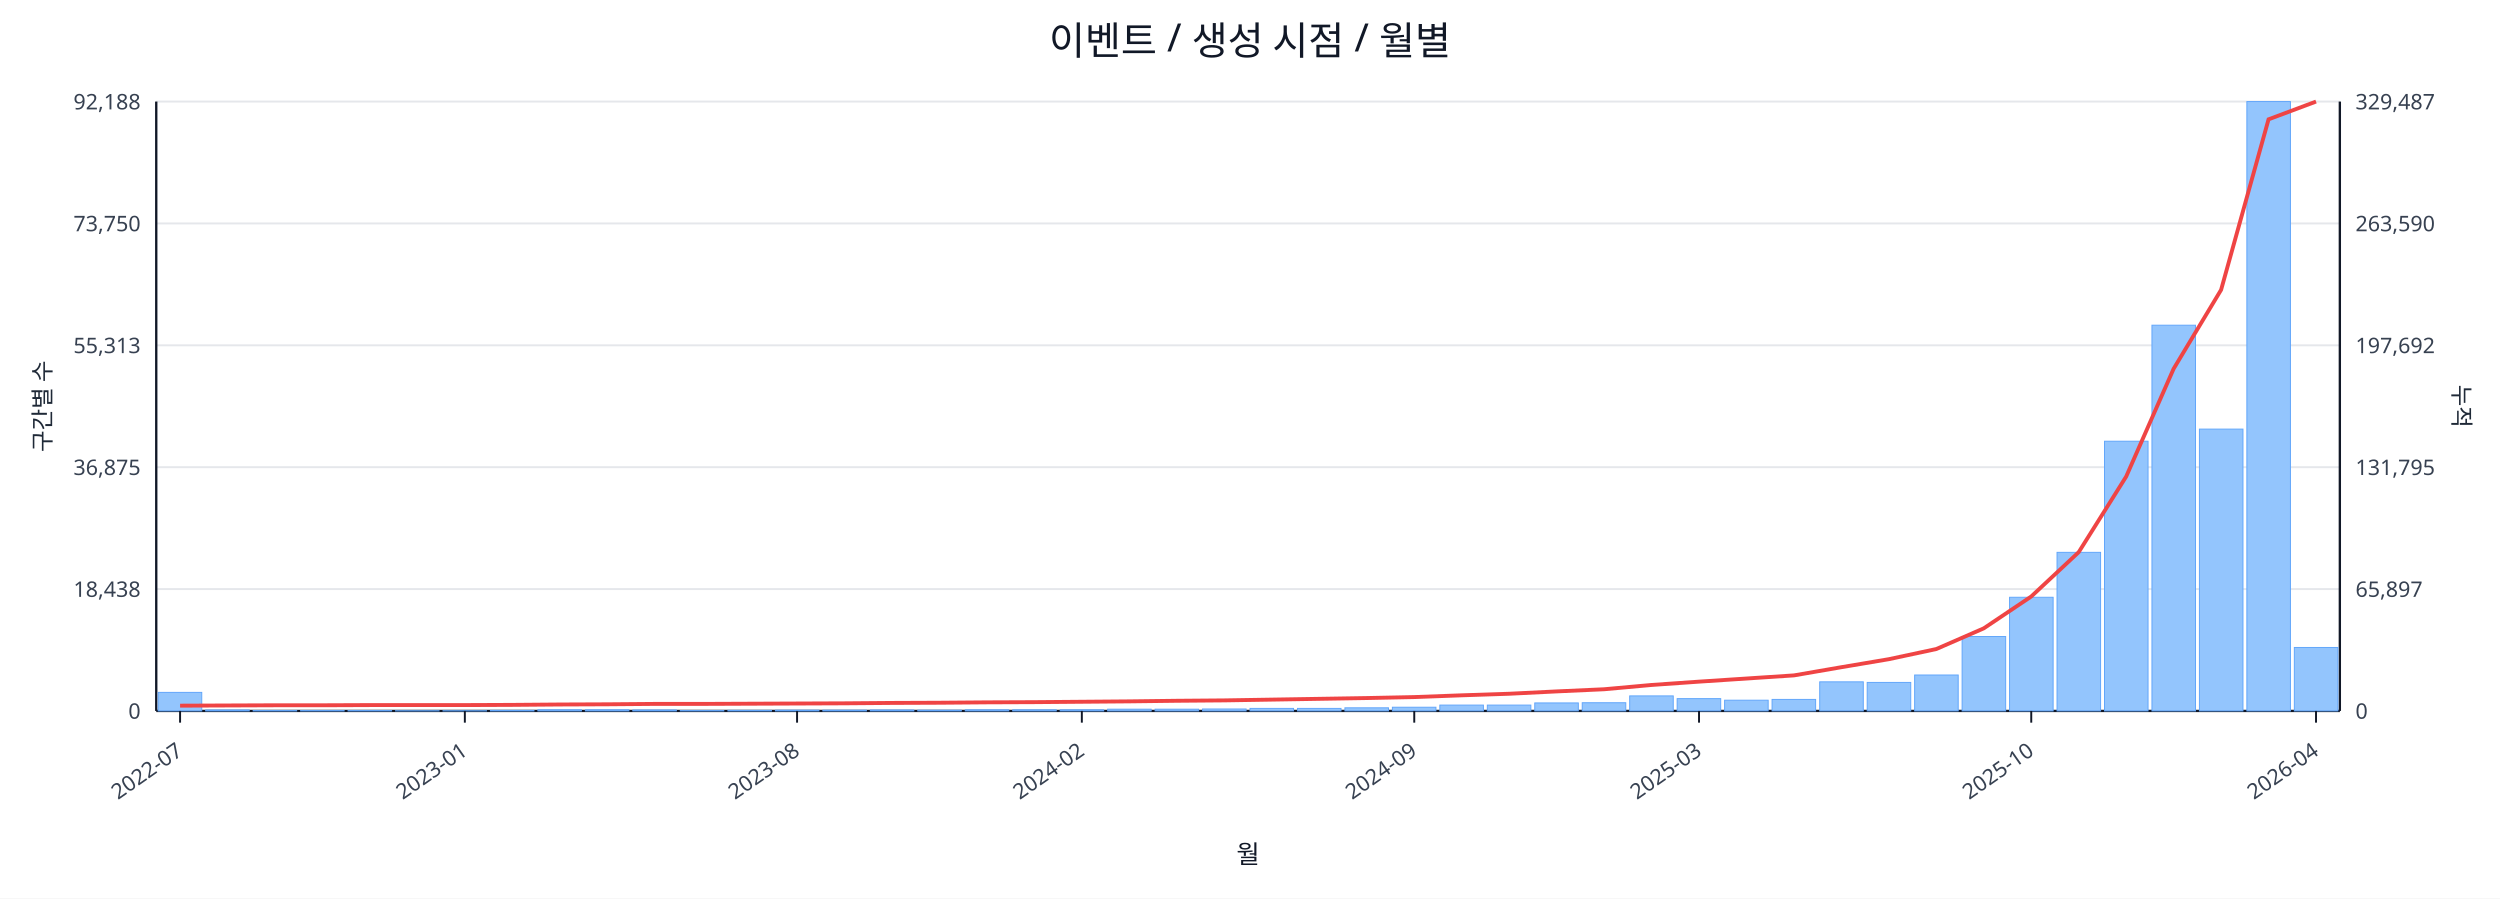
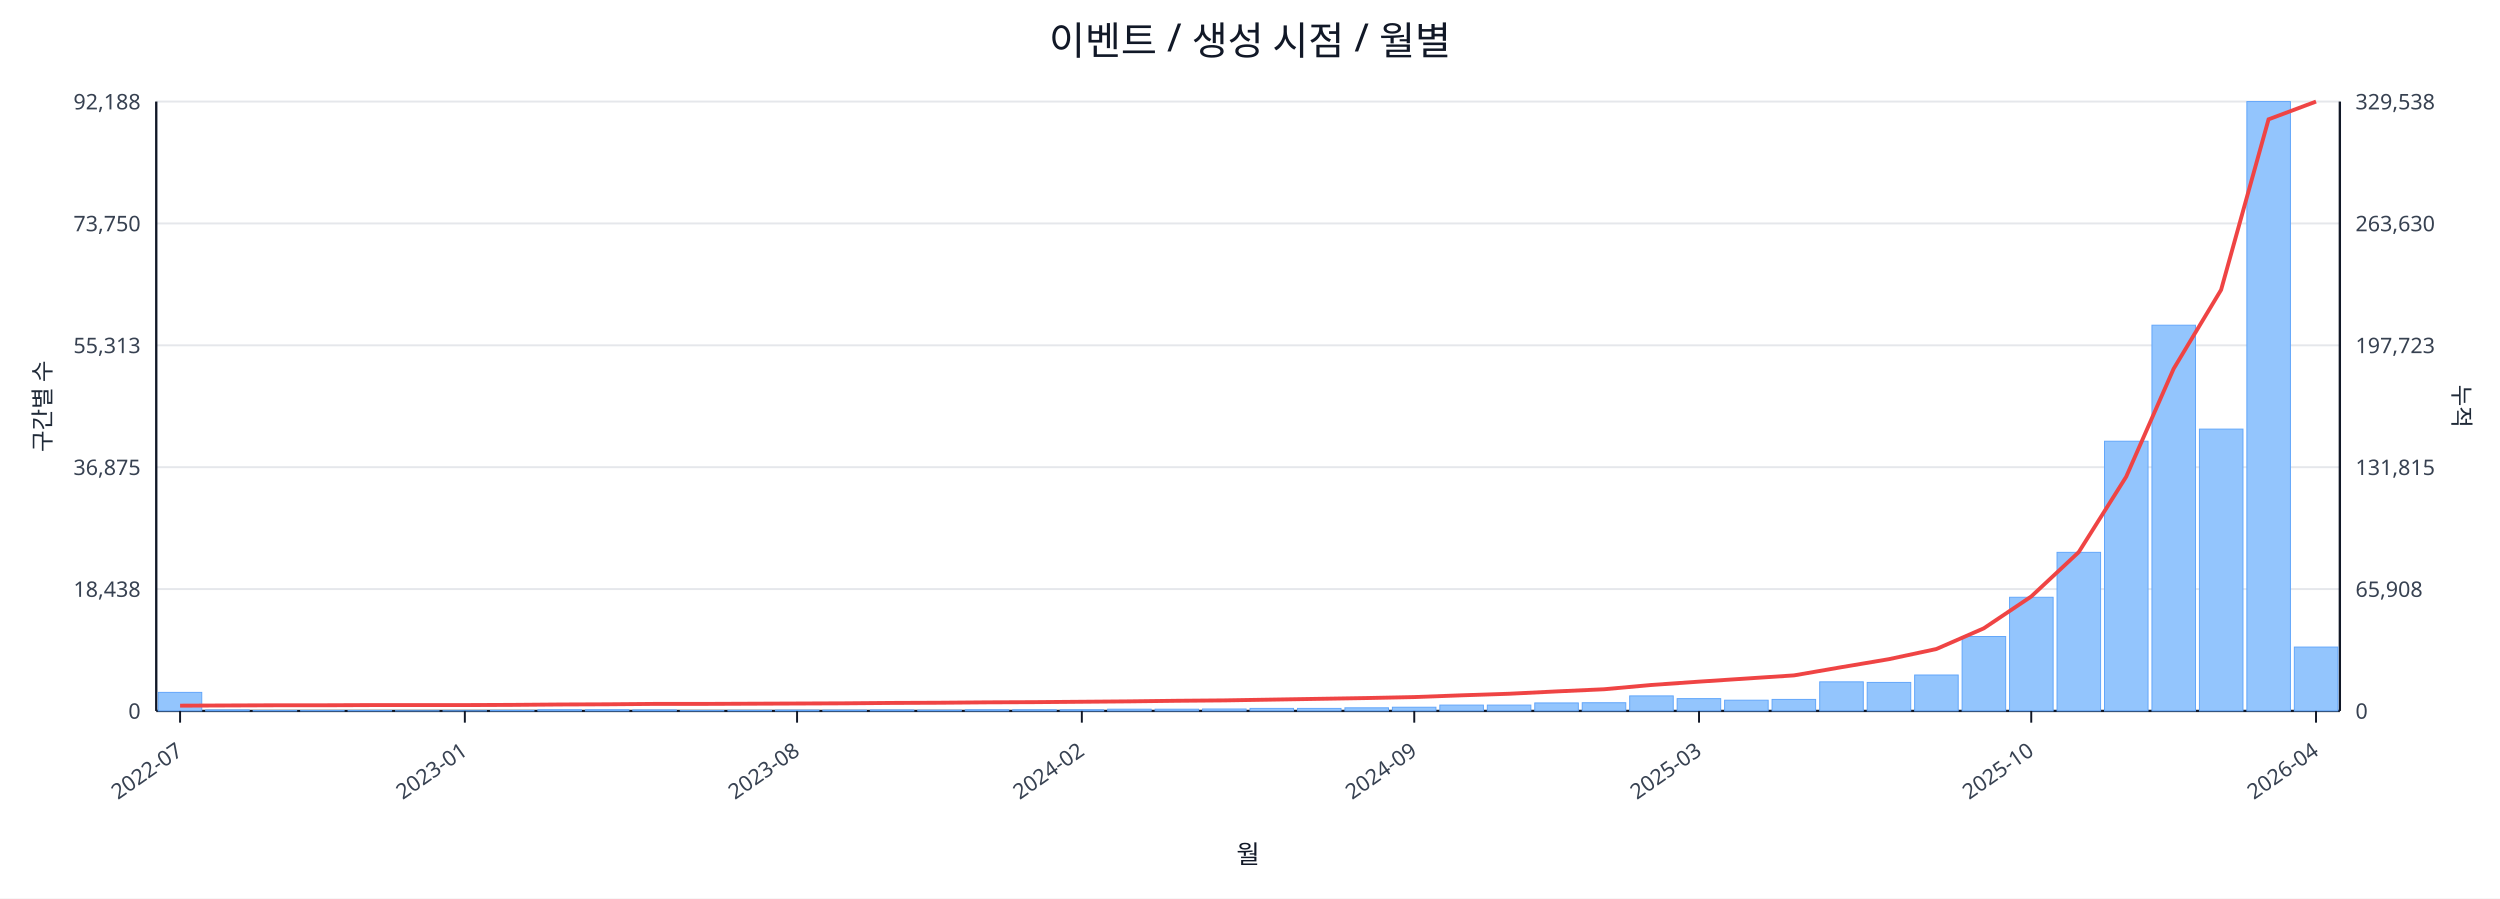
<svg xmlns="http://www.w3.org/2000/svg" width="1280" height="460" viewBox="0 0 1280 460">
  <rect x="0" y="0" width="100%" height="100%" fill="#ffffff" />
  <text x="640.0" y="28" font-size="20" text-anchor="middle" font-family="sans-serif" fill="#111827">이벤트 / 생성 시점 / 월별</text>
  <line x1="80.0" y1="52.0" x2="1198.0" y2="52.0" stroke="#e5e7eb" stroke-width="1" />
  <text x="72.0" y="56.0" font-size="11" text-anchor="end" font-family="sans-serif" fill="#374151">92,188</text>
-   <text x="1206.0" y="56.0" font-size="11" text-anchor="start" font-family="sans-serif" fill="#374151">329,487</text>
+   <text x="1206.0" y="56.0" font-size="11" text-anchor="start" font-family="sans-serif" fill="#374151">329,538</text>
  <line x1="80.0" y1="114.4" x2="1198.0" y2="114.4" stroke="#e5e7eb" stroke-width="1" />
  <text x="72.0" y="118.4" font-size="11" text-anchor="end" font-family="sans-serif" fill="#374151">73,750</text>
-   <text x="1206.0" y="118.4" font-size="11" text-anchor="start" font-family="sans-serif" fill="#374151">263,590</text>
+   <text x="1206.0" y="118.4" font-size="11" text-anchor="start" font-family="sans-serif" fill="#374151">263,630</text>
  <line x1="80.0" y1="176.8" x2="1198.0" y2="176.8" stroke="#e5e7eb" stroke-width="1" />
  <text x="72.0" y="180.8" font-size="11" text-anchor="end" font-family="sans-serif" fill="#374151">55,313</text>
-   <text x="1206.0" y="180.8" font-size="11" text-anchor="start" font-family="sans-serif" fill="#374151">197,692</text>
+   <text x="1206.0" y="180.8" font-size="11" text-anchor="start" font-family="sans-serif" fill="#374151">197,723</text>
  <line x1="80.0" y1="239.2" x2="1198.0" y2="239.2" stroke="#e5e7eb" stroke-width="1" />
  <text x="72.0" y="243.2" font-size="11" text-anchor="end" font-family="sans-serif" fill="#374151">36,875</text>
-   <text x="1206.0" y="243.2" font-size="11" text-anchor="start" font-family="sans-serif" fill="#374151">131,795</text>
+   <text x="1206.0" y="243.2" font-size="11" text-anchor="start" font-family="sans-serif" fill="#374151">131,815</text>
  <line x1="80.0" y1="301.6" x2="1198.0" y2="301.6" stroke="#e5e7eb" stroke-width="1" />
  <text x="72.0" y="305.6" font-size="11" text-anchor="end" font-family="sans-serif" fill="#374151">18,438</text>
-   <text x="1206.0" y="305.6" font-size="11" text-anchor="start" font-family="sans-serif" fill="#374151">65,897</text>
+   <text x="1206.0" y="305.6" font-size="11" text-anchor="start" font-family="sans-serif" fill="#374151">65,908</text>
  <line x1="80.0" y1="364.0" x2="1198.0" y2="364.0" stroke="#e5e7eb" stroke-width="1" />
  <text x="72.0" y="368.0" font-size="11" text-anchor="end" font-family="sans-serif" fill="#374151">0</text>
  <text x="1206.0" y="368.0" font-size="11" text-anchor="start" font-family="sans-serif" fill="#374151">0</text>
  <line x1="80.0" y1="364.0" x2="1198.0" y2="364.0" stroke="#111827" stroke-width="1.2" />
  <line x1="80.0" y1="52.0" x2="80.0" y2="364.0" stroke="#111827" stroke-width="1.2" />
  <line x1="1198.0" y1="52.0" x2="1198.0" y2="364.0" stroke="#111827" stroke-width="1.2" />
  <rect x="81.0" y="354.5" width="22.3" height="9.5" fill="#93c5fd" stroke="#60a5fa" stroke-width="0.5" />
  <rect x="105.3" y="363.5" width="22.3" height="0.5" fill="#93c5fd" stroke="#60a5fa" stroke-width="0.5" />
  <rect x="129.6" y="363.8" width="22.3" height="0.2" fill="#93c5fd" stroke="#60a5fa" stroke-width="0.5" />
  <rect x="153.9" y="363.8" width="22.3" height="0.2" fill="#93c5fd" stroke="#60a5fa" stroke-width="0.5" />
  <rect x="178.2" y="363.8" width="22.3" height="0.2" fill="#93c5fd" stroke="#60a5fa" stroke-width="0.5" />
  <rect x="202.5" y="363.9" width="22.3" height="0.1" fill="#93c5fd" stroke="#60a5fa" stroke-width="0.5" />
  <rect x="226.8" y="363.9" width="22.3" height="0.1" fill="#93c5fd" stroke="#60a5fa" stroke-width="0.5" />
  <rect x="251.1" y="363.7" width="22.3" height="0.3" fill="#93c5fd" stroke="#60a5fa" stroke-width="0.5" />
  <rect x="275.4" y="363.4" width="22.3" height="0.6" fill="#93c5fd" stroke="#60a5fa" stroke-width="0.5" />
  <rect x="299.7" y="363.4" width="22.3" height="0.6" fill="#93c5fd" stroke="#60a5fa" stroke-width="0.5" />
  <rect x="324.0" y="363.5" width="22.3" height="0.5" fill="#93c5fd" stroke="#60a5fa" stroke-width="0.5" />
  <rect x="348.3" y="363.8" width="22.3" height="0.2" fill="#93c5fd" stroke="#60a5fa" stroke-width="0.5" />
  <rect x="372.7" y="363.7" width="22.3" height="0.3" fill="#93c5fd" stroke="#60a5fa" stroke-width="0.5" />
  <rect x="397.0" y="363.6" width="22.3" height="0.4" fill="#93c5fd" stroke="#60a5fa" stroke-width="0.5" />
  <rect x="421.3" y="363.6" width="22.3" height="0.4" fill="#93c5fd" stroke="#60a5fa" stroke-width="0.5" />
  <rect x="445.6" y="363.5" width="22.3" height="0.5" fill="#93c5fd" stroke="#60a5fa" stroke-width="0.5" />
  <rect x="469.9" y="363.6" width="22.3" height="0.4" fill="#93c5fd" stroke="#60a5fa" stroke-width="0.5" />
  <rect x="494.2" y="363.4" width="22.3" height="0.6" fill="#93c5fd" stroke="#60a5fa" stroke-width="0.5" />
  <rect x="518.5" y="363.4" width="22.3" height="0.6" fill="#93c5fd" stroke="#60a5fa" stroke-width="0.5" />
  <rect x="542.8" y="363.4" width="22.3" height="0.6" fill="#93c5fd" stroke="#60a5fa" stroke-width="0.5" />
  <rect x="567.1" y="363.1" width="22.3" height="0.9" fill="#93c5fd" stroke="#60a5fa" stroke-width="0.5" />
  <rect x="591.4" y="363.1" width="22.3" height="0.9" fill="#93c5fd" stroke="#60a5fa" stroke-width="0.5" />
  <rect x="615.7" y="363.0" width="22.3" height="1.0" fill="#93c5fd" stroke="#60a5fa" stroke-width="0.5" />
  <rect x="640.0" y="362.7" width="22.3" height="1.3" fill="#93c5fd" stroke="#60a5fa" stroke-width="0.5" />
  <rect x="664.3" y="362.7" width="22.3" height="1.3" fill="#93c5fd" stroke="#60a5fa" stroke-width="0.5" />
  <rect x="688.6" y="362.4" width="22.3" height="1.6" fill="#93c5fd" stroke="#60a5fa" stroke-width="0.5" />
  <rect x="712.9" y="362.1" width="22.3" height="1.9" fill="#93c5fd" stroke="#60a5fa" stroke-width="0.5" />
  <rect x="737.2" y="361.0" width="22.3" height="3.0" fill="#93c5fd" stroke="#60a5fa" stroke-width="0.5" />
  <rect x="761.5" y="361.0" width="22.3" height="3.0" fill="#93c5fd" stroke="#60a5fa" stroke-width="0.5" />
  <rect x="785.8" y="359.9" width="22.3" height="4.1" fill="#93c5fd" stroke="#60a5fa" stroke-width="0.5" />
  <rect x="810.1" y="359.8" width="22.3" height="4.2" fill="#93c5fd" stroke="#60a5fa" stroke-width="0.5" />
  <rect x="834.4" y="356.3" width="22.3" height="7.7" fill="#93c5fd" stroke="#60a5fa" stroke-width="0.5" />
  <rect x="858.7" y="357.7" width="22.3" height="6.3" fill="#93c5fd" stroke="#60a5fa" stroke-width="0.5" />
  <rect x="883.0" y="358.5" width="22.3" height="5.5" fill="#93c5fd" stroke="#60a5fa" stroke-width="0.5" />
  <rect x="907.3" y="358.1" width="22.3" height="5.9" fill="#93c5fd" stroke="#60a5fa" stroke-width="0.5" />
  <rect x="931.7" y="349.1" width="22.3" height="14.9" fill="#93c5fd" stroke="#60a5fa" stroke-width="0.5" />
  <rect x="956.0" y="349.4" width="22.3" height="14.6" fill="#93c5fd" stroke="#60a5fa" stroke-width="0.5" />
  <rect x="980.3" y="345.6" width="22.3" height="18.4" fill="#93c5fd" stroke="#60a5fa" stroke-width="0.5" />
  <rect x="1004.6" y="325.9" width="22.3" height="38.1" fill="#93c5fd" stroke="#60a5fa" stroke-width="0.5" />
  <rect x="1028.9" y="305.8" width="22.3" height="58.2" fill="#93c5fd" stroke="#60a5fa" stroke-width="0.5" />
  <rect x="1053.2" y="282.8" width="22.3" height="81.2" fill="#93c5fd" stroke="#60a5fa" stroke-width="0.5" />
  <rect x="1077.5" y="225.9" width="22.3" height="138.1" fill="#93c5fd" stroke="#60a5fa" stroke-width="0.5" />
  <rect x="1101.8" y="166.5" width="22.3" height="197.5" fill="#93c5fd" stroke="#60a5fa" stroke-width="0.5" />
  <rect x="1126.1" y="219.7" width="22.3" height="144.3" fill="#93c5fd" stroke="#60a5fa" stroke-width="0.5" />
  <rect x="1150.4" y="52.0" width="22.3" height="312.0" fill="#93c5fd" stroke="#60a5fa" stroke-width="0.5" />
-   <rect x="1174.7" y="331.5" width="22.3" height="32.5" fill="#93c5fd" stroke="#60a5fa" stroke-width="0.5" />
-   <polyline fill="none" stroke="#ef4444" stroke-width="2" points="92.2,361.3 116.5,361.2 140.8,361.1 165.1,361.1 189.4,361.0 213.7,361.0 238.0,361.0 262.3,360.9 286.6,360.7 310.9,360.6 335.2,360.4 359.5,360.4 383.8,360.3 408.1,360.2 432.4,360.1 456.7,359.9 481.0,359.8 505.3,359.6 529.6,359.5 553.9,359.3 578.2,359.1 602.5,358.8 626.8,358.6 651.2,358.2 675.5,357.8 699.8,357.4 724.1,356.9 748.4,356.0 772.7,355.2 797.0,354.0 821.3,352.9 845.6,350.7 869.9,349.0 894.2,347.4 918.5,345.8 942.8,341.6 967.1,337.5 991.4,332.3 1015.7,321.7 1040.0,305.4 1064.3,282.7 1088.6,244.0 1112.9,188.8 1137.2,148.4 1161.5,61.1 1185.8,52.0" />
+   <rect x="1174.7" y="331.3" width="22.3" height="32.7" fill="#93c5fd" stroke="#60a5fa" stroke-width="0.5" />
+   <polyline fill="none" stroke="#ef4444" stroke-width="2" points="92.2,361.3 116.5,361.2 140.8,361.1 165.1,361.1 189.4,361.0 213.7,361.0 238.0,361.0 262.3,360.9 286.6,360.7 310.9,360.6 335.2,360.4 359.5,360.4 383.8,360.3 408.1,360.2 432.4,360.1 456.7,359.9 481.0,359.8 505.3,359.6 529.6,359.5 553.9,359.3 578.2,359.1 602.5,358.8 626.8,358.6 651.2,358.2 675.5,357.8 699.8,357.4 724.1,356.9 748.4,356.0 772.7,355.2 797.0,354.0 821.3,352.9 845.6,350.7 869.9,349.0 894.2,347.4 918.5,345.8 942.8,341.6 967.1,337.5 991.4,332.3 1015.7,321.7 1040.0,305.4 1064.3,282.7 1088.6,244.1 1112.9,188.8 1137.2,148.4 1161.5,61.1 1185.8,52.0" />
  <line x1="92.2" y1="364.0" x2="92.2" y2="370.0" stroke="#111827" stroke-width="1" />
  <text x="94.2" y="386.0" font-size="11" text-anchor="end" transform="rotate(-35 94.2 386.0)" font-family="sans-serif" fill="#374151">2022-07</text>
  <line x1="238.0" y1="364.0" x2="238.0" y2="370.0" stroke="#111827" stroke-width="1" />
  <text x="240.0" y="386.0" font-size="11" text-anchor="end" transform="rotate(-35 240.0 386.0)" font-family="sans-serif" fill="#374151">2023-01</text>
  <line x1="408.1" y1="364.0" x2="408.1" y2="370.0" stroke="#111827" stroke-width="1" />
  <text x="410.1" y="386.0" font-size="11" text-anchor="end" transform="rotate(-35 410.1 386.0)" font-family="sans-serif" fill="#374151">2023-08</text>
  <line x1="553.9" y1="364.0" x2="553.9" y2="370.0" stroke="#111827" stroke-width="1" />
  <text x="555.9" y="386.0" font-size="11" text-anchor="end" transform="rotate(-35 555.9 386.0)" font-family="sans-serif" fill="#374151">2024-02</text>
  <line x1="724.1" y1="364.0" x2="724.1" y2="370.0" stroke="#111827" stroke-width="1" />
  <text x="726.1" y="386.0" font-size="11" text-anchor="end" transform="rotate(-35 726.1 386.0)" font-family="sans-serif" fill="#374151">2024-09</text>
  <line x1="869.9" y1="364.0" x2="869.9" y2="370.0" stroke="#111827" stroke-width="1" />
  <text x="871.9" y="386.0" font-size="11" text-anchor="end" transform="rotate(-35 871.9 386.0)" font-family="sans-serif" fill="#374151">2025-03</text>
  <line x1="1040.0" y1="364.0" x2="1040.0" y2="370.0" stroke="#111827" stroke-width="1" />
  <text x="1042.0" y="386.0" font-size="11" text-anchor="end" transform="rotate(-35 1042.0 386.0)" font-family="sans-serif" fill="#374151">2025-10</text>
  <line x1="1185.8" y1="364.0" x2="1185.8" y2="370.0" stroke="#111827" stroke-width="1" />
  <text x="1187.8" y="386.0" font-size="11" text-anchor="end" transform="rotate(-35 1187.8 386.0)" font-family="sans-serif" fill="#374151">2026-04</text>
  <text x="26" y="208.0" font-size="12" transform="rotate(-90 26 208.0)" text-anchor="middle" font-family="sans-serif" fill="#1f2937">구간별 수</text>
  <text x="1256.0" y="208.0" font-size="12" transform="rotate(90 1256.0 208.0)" text-anchor="middle" font-family="sans-serif" fill="#1f2937">누적</text>
  <text x="639.0" y="442.0" font-size="13" text-anchor="middle" font-family="sans-serif" fill="#111827">월</text>
</svg>
